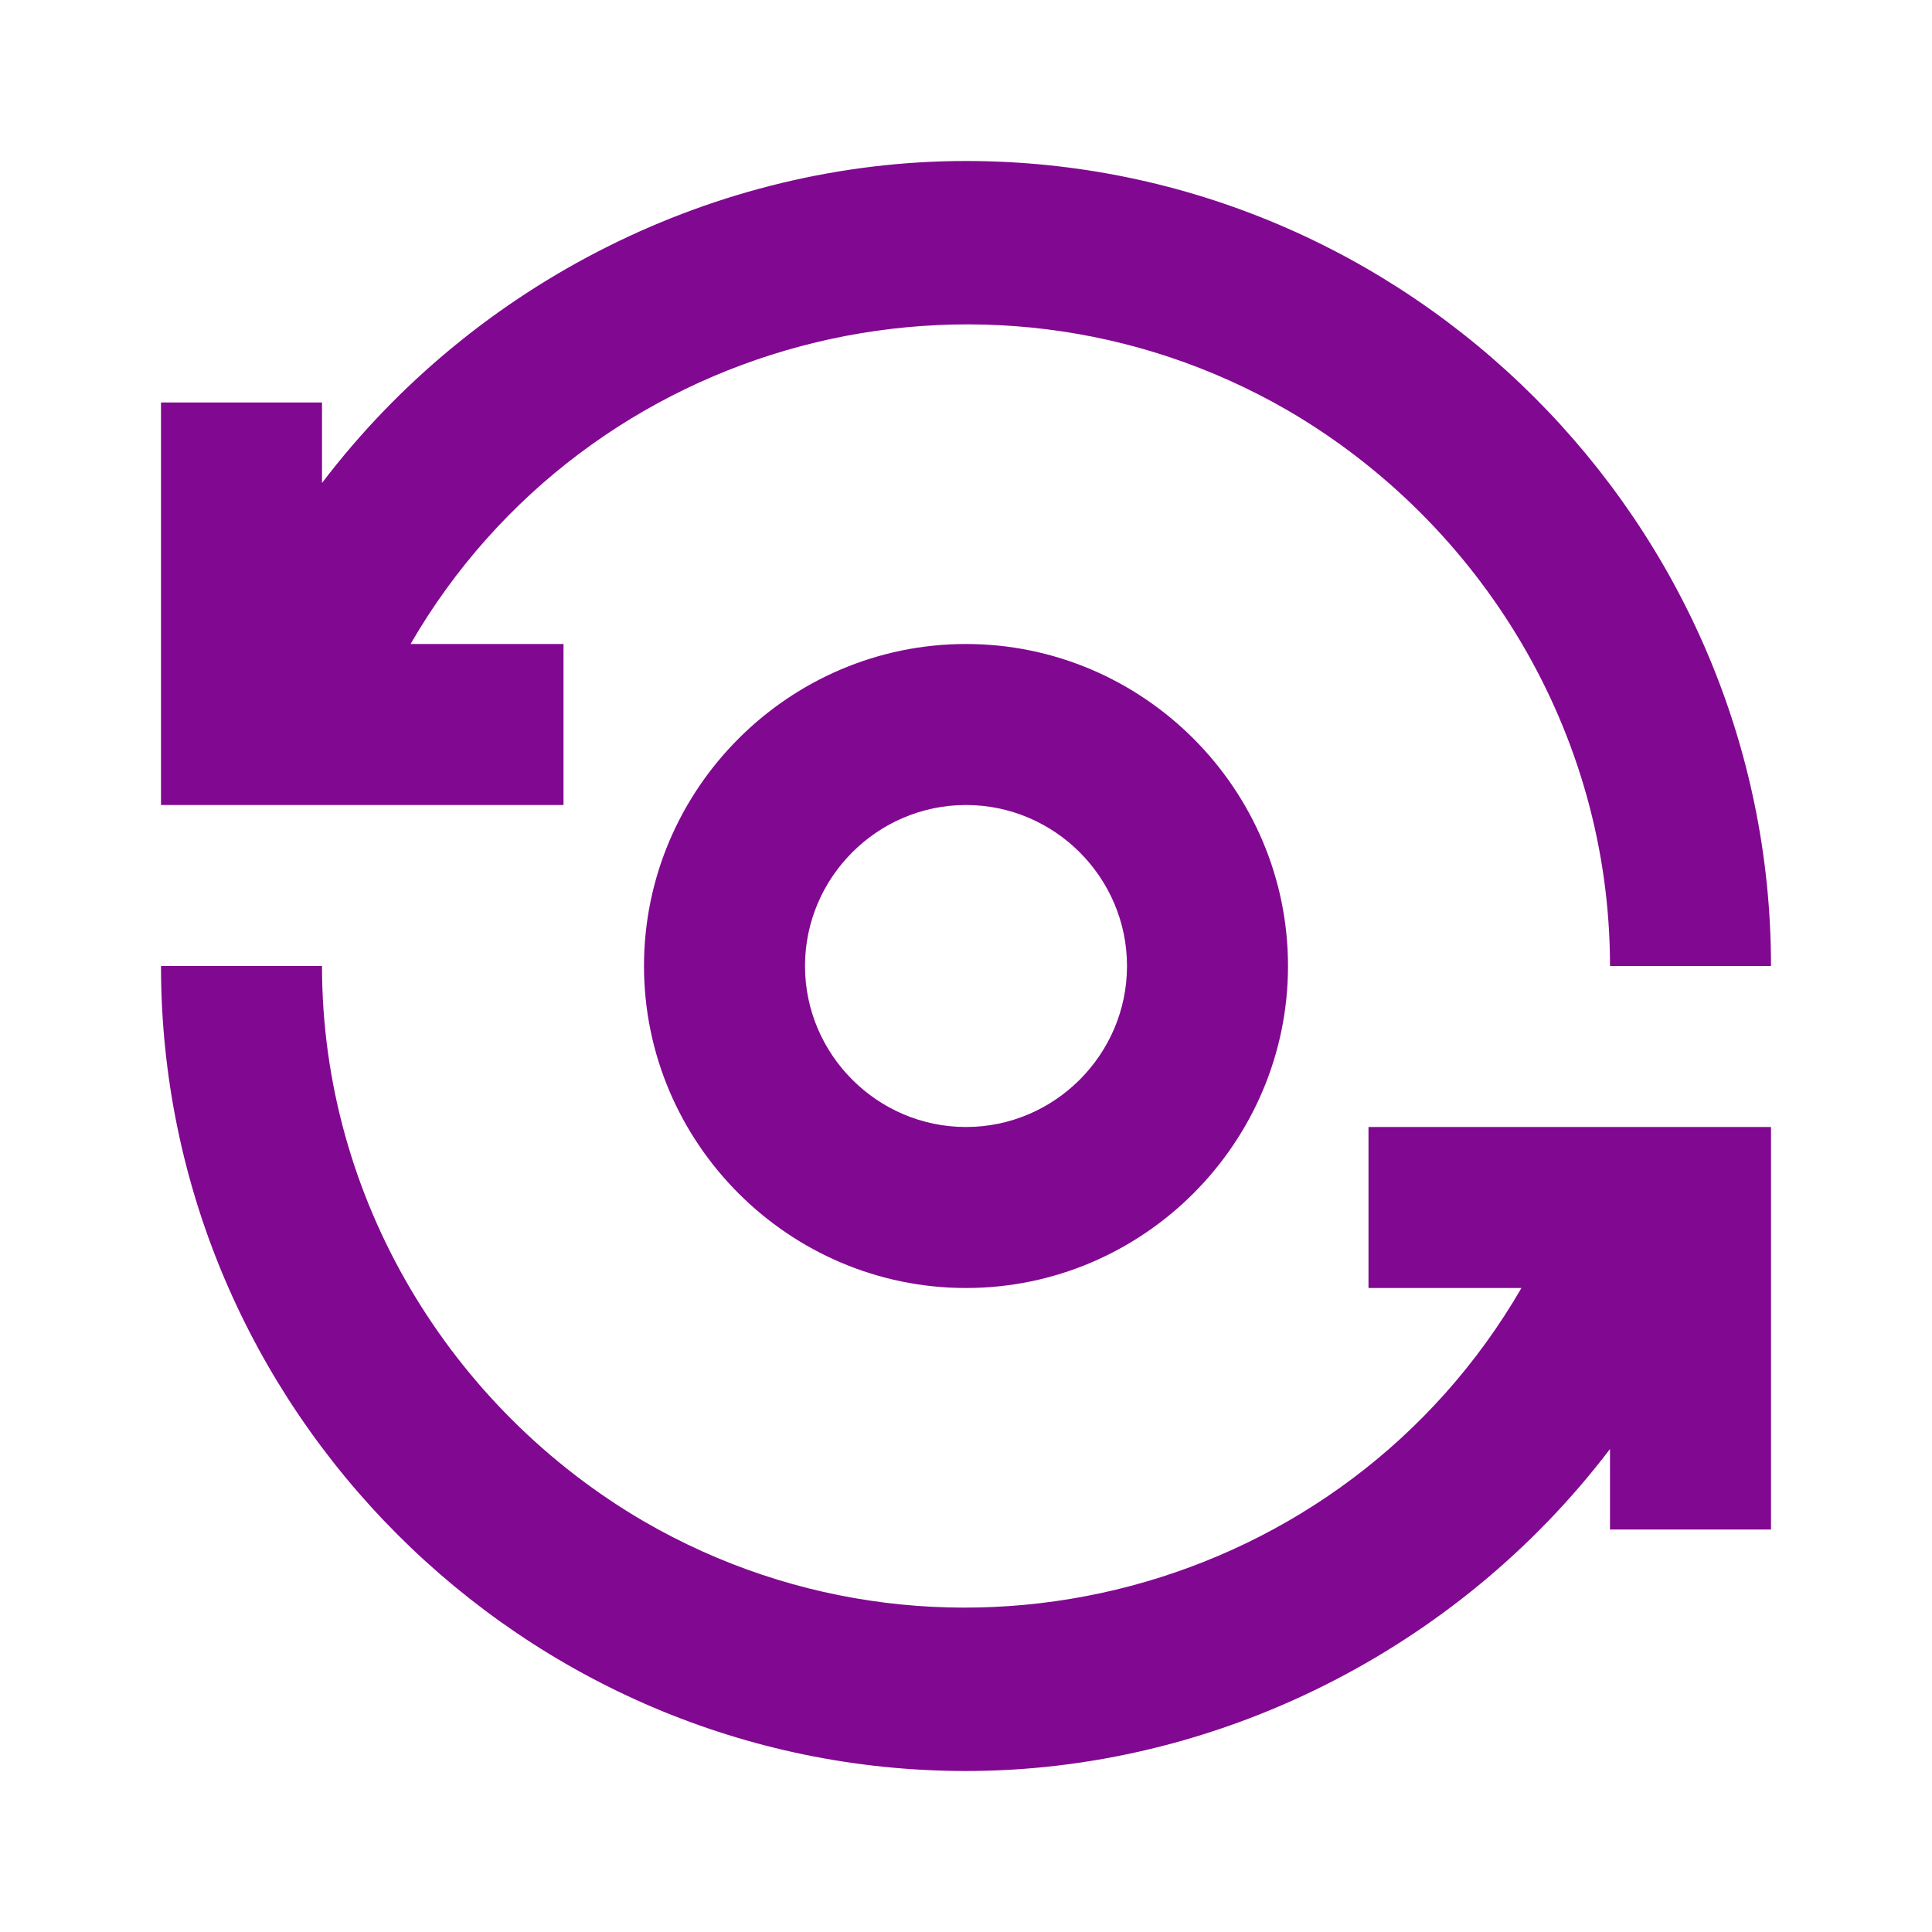
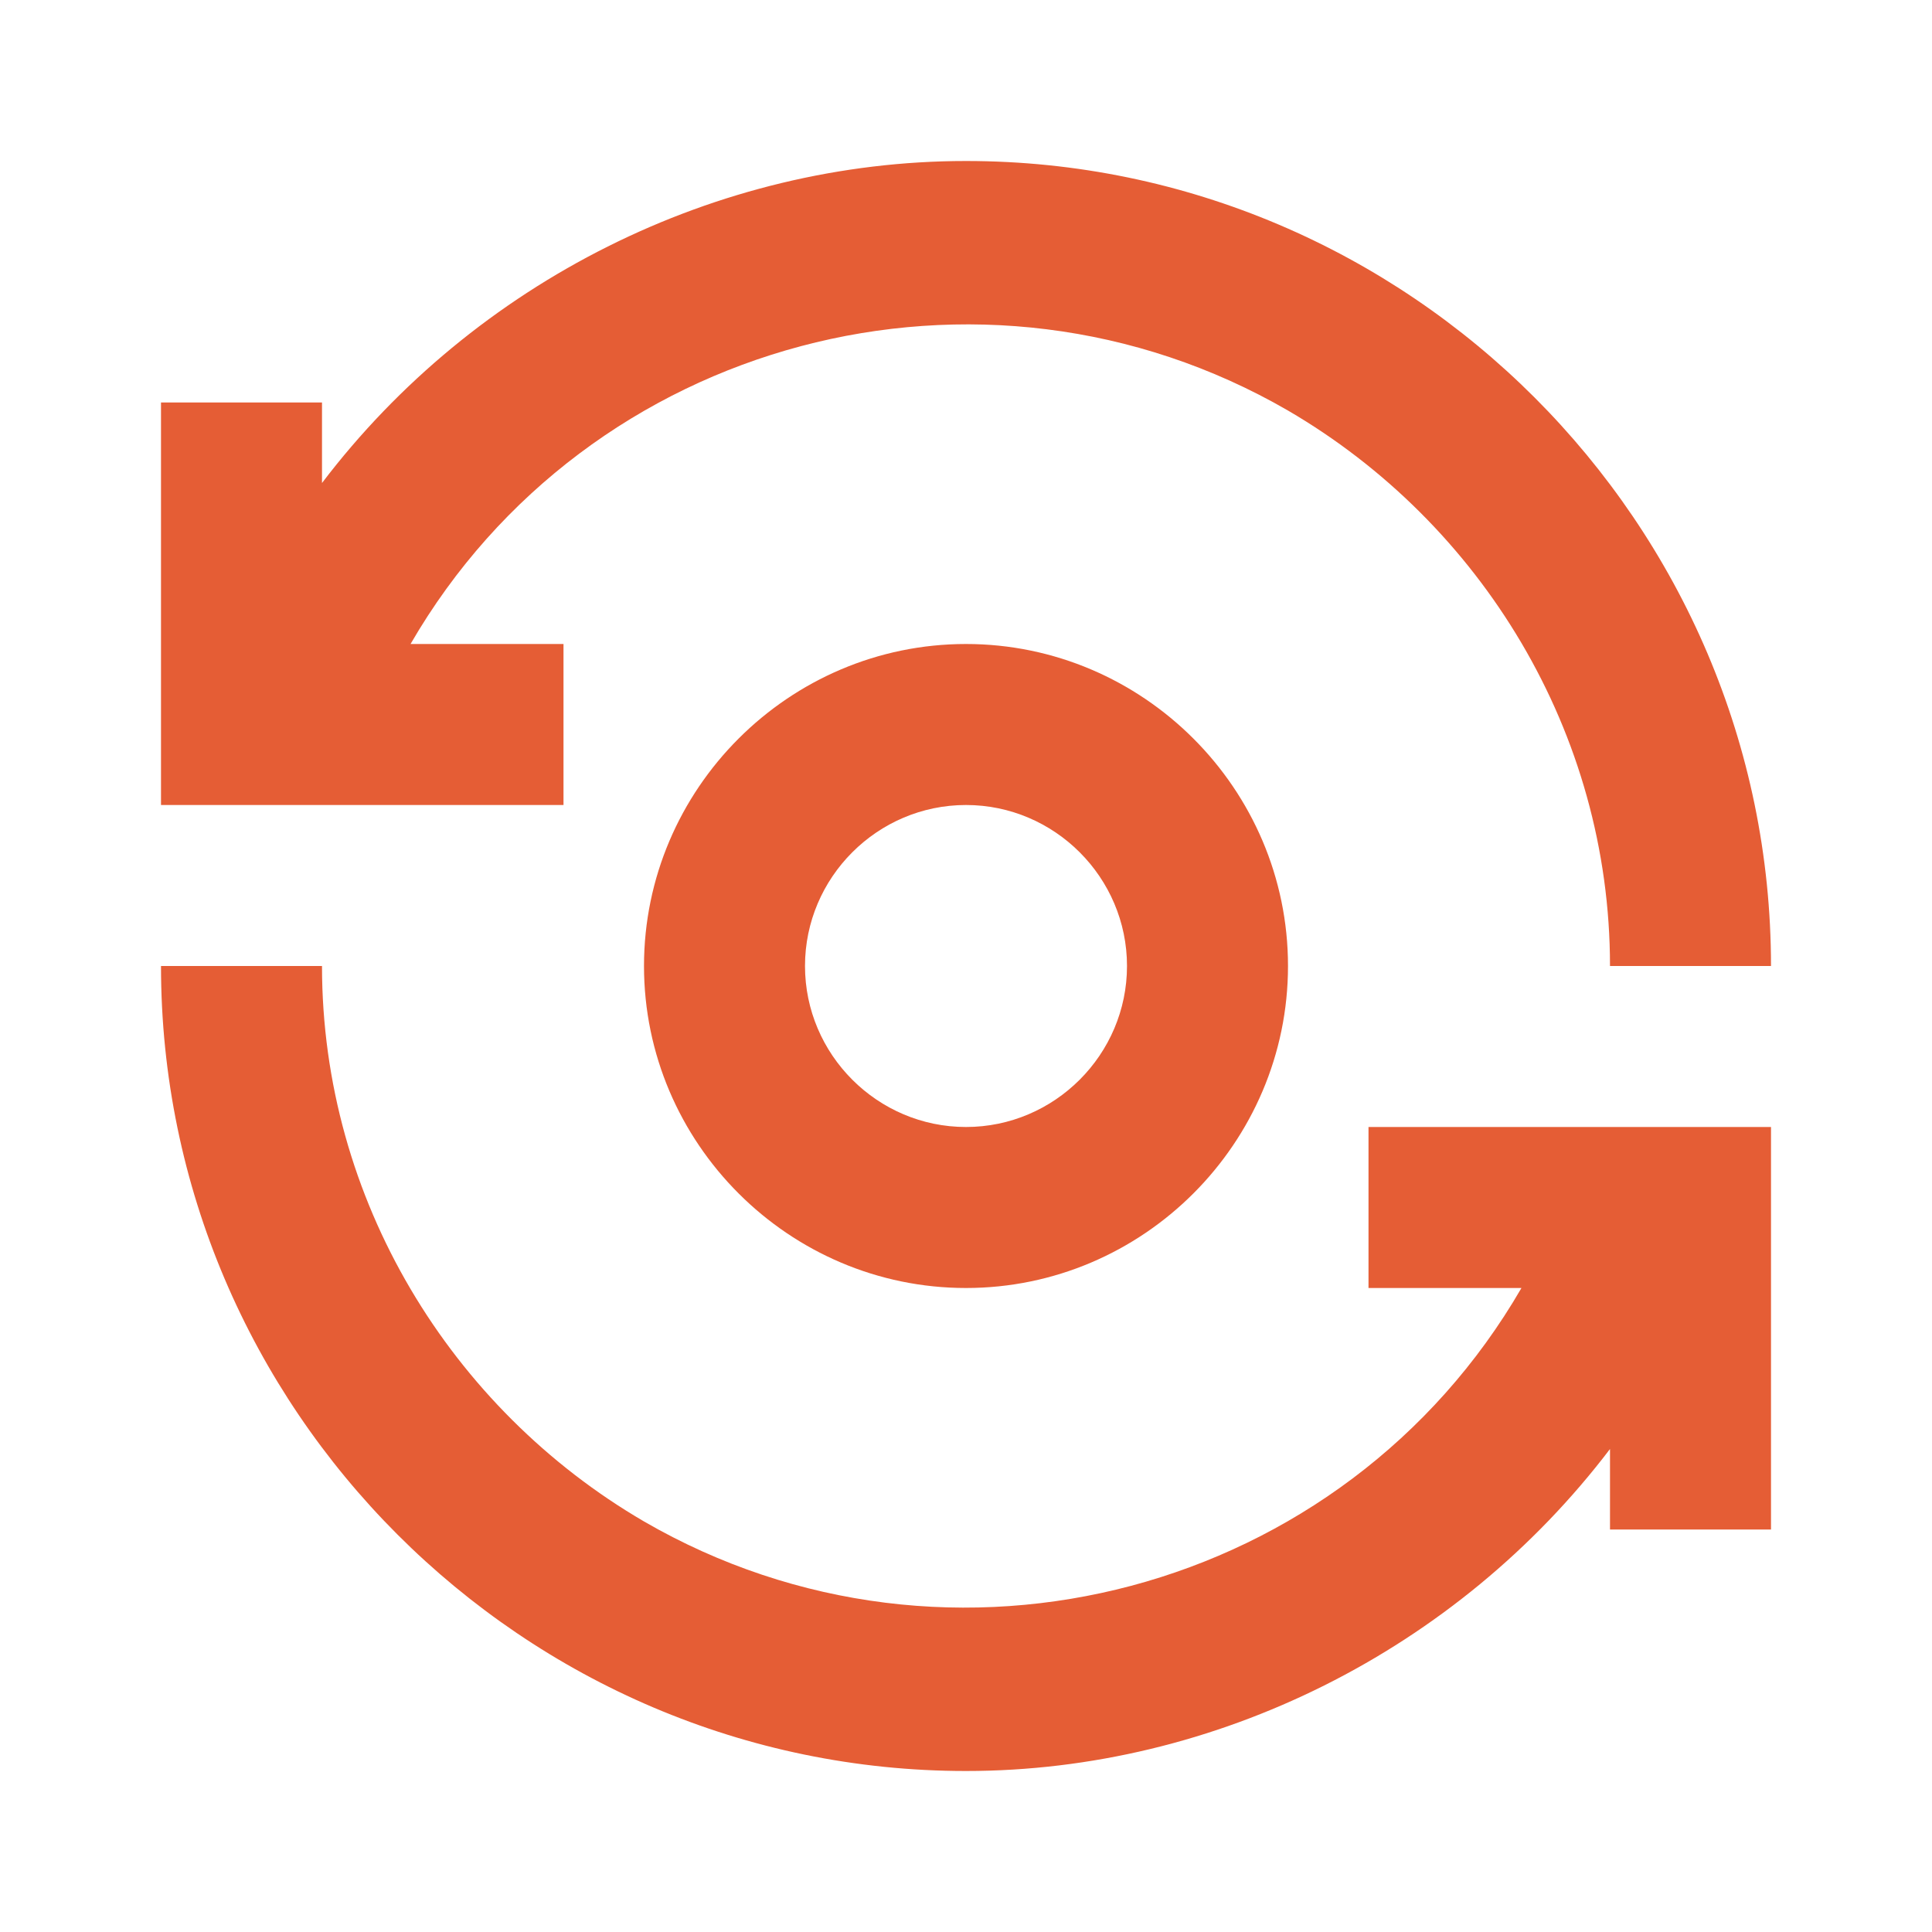
<svg xmlns="http://www.w3.org/2000/svg" version="1.1" id="Layer_1" x="0px" y="0px" viewBox="0 0 24 24" style="enable-background:new 0 0 24 24;" xml:space="preserve">
-   <style type="text/css">
+   <defs id="defs14" />
+   <style type="text/css" id="style2">
	.st0{fill:none;}
- 	.st1{fill:#810890;}
+ 	.st1{fill:#2EA1FF;}
</style>
-   <rect class="st0" width="24" height="24" />
+   <rect class="st0" width="24" height="24" id="rect4" />
  <g id="Group_8823">
-     <path id="Path_18880" class="st1" d="M8,12c0,2.2,1.8,4,4,4s4-1.8,4-4s-1.8-4-4-4S8,9.8,8,12z M14,12c0,1.1-0.9,2-2,2s-2-0.9-2-2   s0.9-2,2-2S14,10.9,14,12z" />
-     <path id="Path_18881" class="st1" d="M7,8H5.1C7.3,4.2,12.2,2.9,16,5.1c2.4,1.4,4,4,4,6.9h2c0-5.5-4.5-10-10-10C8.9,2,5.9,3.5,4,6   V5H2v5h5V8z" />
-     <path id="Path_18882" class="st1" d="M17,16h1.9c-2.2,3.8-7.1,5.1-10.9,2.9c-2.4-1.4-4-4-4-6.9H2c0,5.5,4.5,10,10,10   c3.1,0,6.1-1.5,8-4v1h2v-5h-5V16z" />
+     <path id="Path_18880" class="st1" d="M8,12c0,2.2,1.8,4,4,4s4-1.8,4-4s-1.8-4-4-4S8,9.8,8,12z M14,12c0,1.1-0.9,2-2,2s-2-0.9-2-2   s0.9-2,2-2S14,10.9,14,12z" style="fill:#e55d35;fill-opacity:1" />
+     <path id="Path_18881" class="st1" d="M7,8H5.1C7.3,4.2,12.2,2.9,16,5.1c2.4,1.4,4,4,4,6.9h2c0-5.5-4.5-10-10-10C8.9,2,5.9,3.5,4,6   V5H2v5h5V8z" style="fill:#e55d35;fill-opacity:1" />
+     <path id="Path_18882" class="st1" d="M17,16h1.9c-2.2,3.8-7.1,5.1-10.9,2.9c-2.4-1.4-4-4-4-6.9H2c0,5.5,4.5,10,10,10   c3.1,0,6.1-1.5,8-4v1h2v-5h-5V16z" style="fill:#e55d35;fill-opacity:1" />
  </g>
  <path id="Rectangle_4408" class="st0" d="M0,0h24v24H0V0z" />
</svg>
